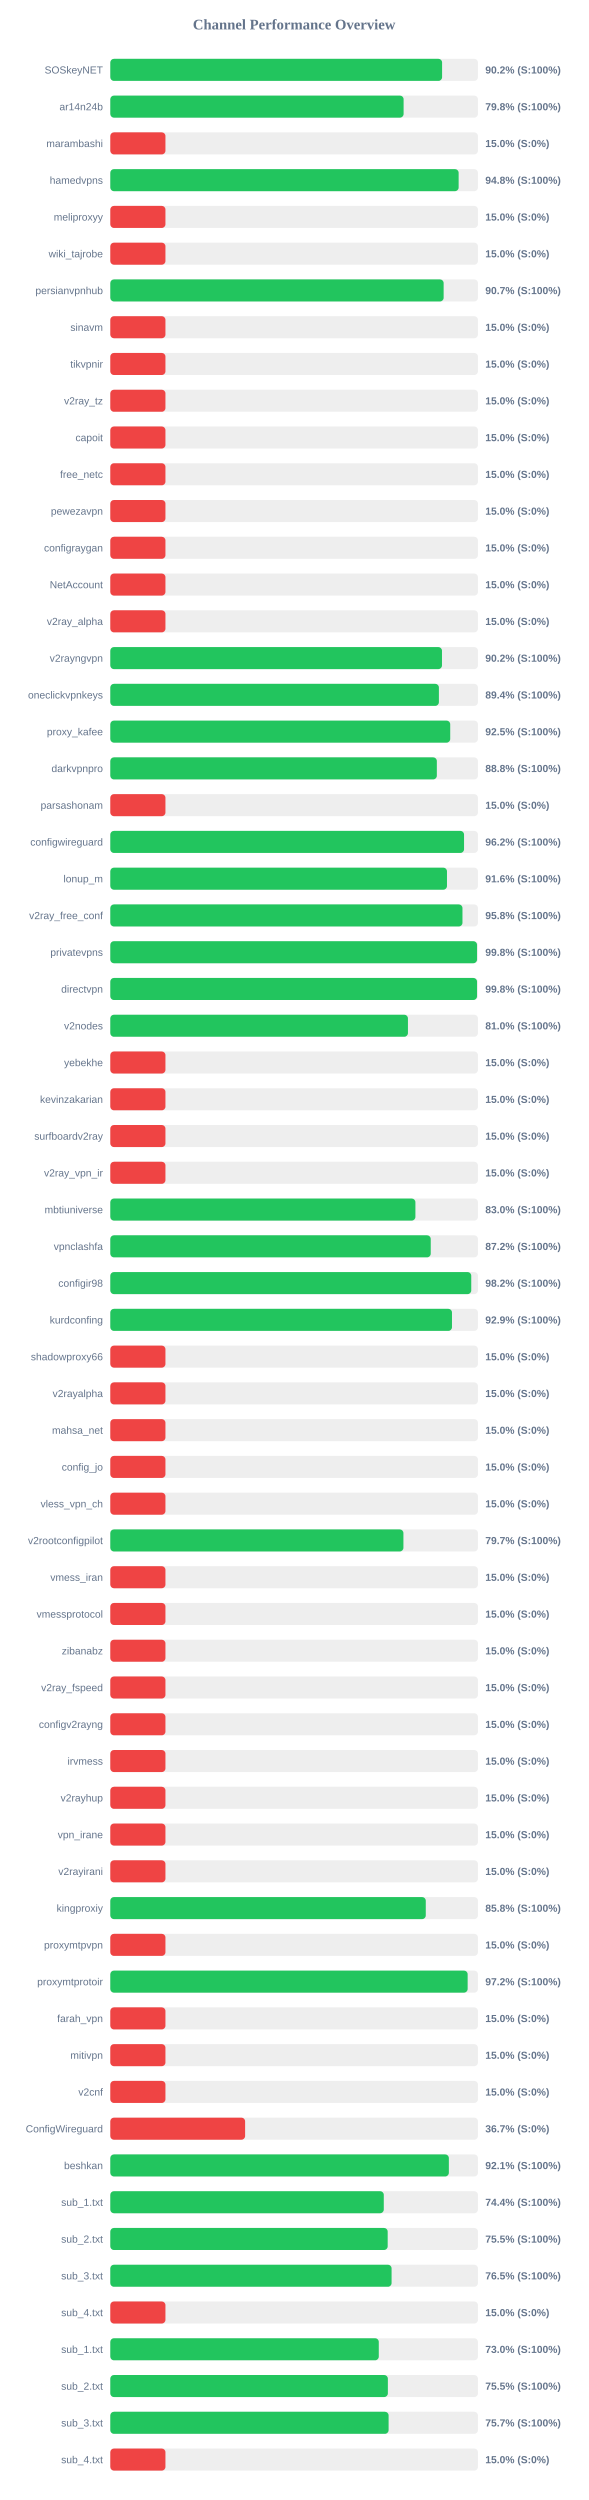
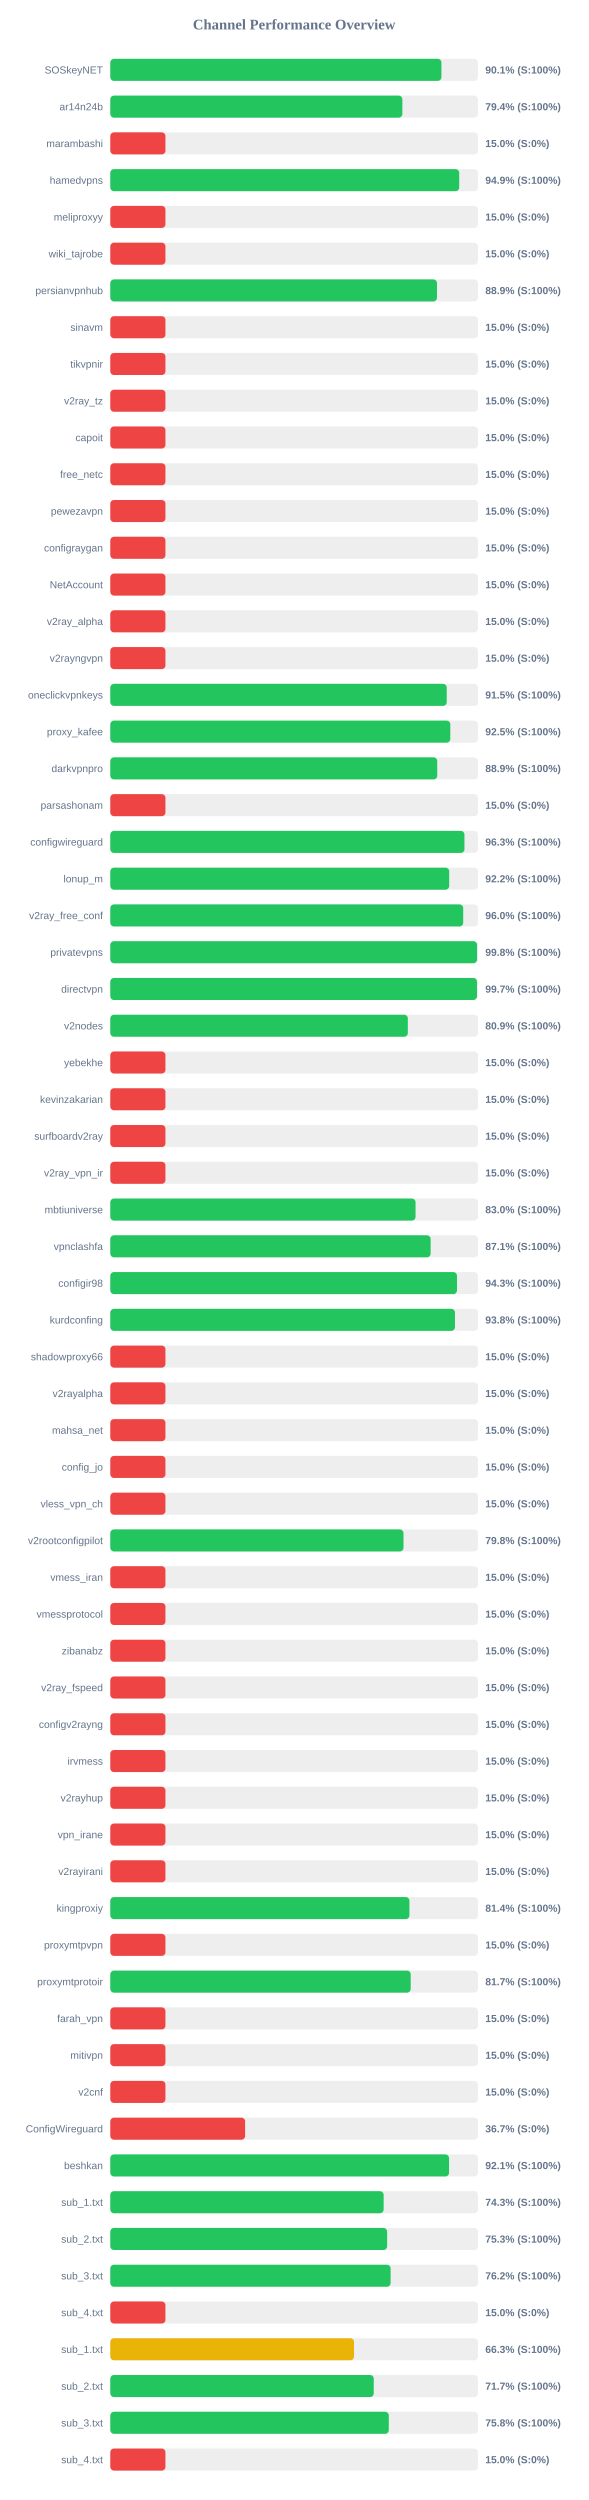
<svg xmlns="http://www.w3.org/2000/svg" width="800" height="3400" version="1.1">
  <style>
        .row { font: 14px Arial; fill: #64748b; }
        .score { font: bold 14px Arial; fill: #64748b; }
    </style>
  <text x="400" y="40" text-anchor="middle" font-size="20px" font-weight="bold" fill="#64748b">Channel Performance Overview</text>
  <rect x="150" y="80" width="500" height="30" fill="#eee" rx="5" />
-   <rect x="150" y="80" width="451.25" height="30" fill="#22c55e" rx="5" />
+   <rect x="150" y="80" width="450.35" height="30" fill="#22c55e" rx="5" />
  <text x="140" y="100" text-anchor="end" class="row">SOSkeyNET</text>
-   <text x="660" y="100" text-anchor="start" class="score">90.2% (S:100%)</text>
+   <text x="660" y="100" text-anchor="start" class="score">90.1% (S:100%)</text>
  <rect x="150" y="130" width="500" height="30" fill="#eee" rx="5" />
-   <rect x="150" y="130" width="398.9" height="30" fill="#22c55e" rx="5" />
+   <rect x="150" y="130" width="397.2" height="30" fill="#22c55e" rx="5" />
  <text x="140" y="150" text-anchor="end" class="row">ar14n24b</text>
-   <text x="660" y="150" text-anchor="start" class="score">79.8% (S:100%)</text>
+   <text x="660" y="150" text-anchor="start" class="score">79.4% (S:100%)</text>
  <rect x="150" y="180" width="500" height="30" fill="#eee" rx="5" />
  <rect x="150" y="180" width="75.0" height="30" fill="#ef4444" rx="5" />
  <text x="140" y="200" text-anchor="end" class="row">marambashi</text>
  <text x="660" y="200" text-anchor="start" class="score">15.0% (S:0%)</text>
  <rect x="150" y="230" width="500" height="30" fill="#eee" rx="5" />
-   <rect x="150" y="230" width="473.75" height="30" fill="#22c55e" rx="5" />
+   <rect x="150" y="230" width="474.55" height="30" fill="#22c55e" rx="5" />
  <text x="140" y="250" text-anchor="end" class="row">hamedvpns</text>
-   <text x="660" y="250" text-anchor="start" class="score">94.8% (S:100%)</text>
+   <text x="660" y="250" text-anchor="start" class="score">94.9% (S:100%)</text>
  <rect x="150" y="280" width="500" height="30" fill="#eee" rx="5" />
  <rect x="150" y="280" width="75.0" height="30" fill="#ef4444" rx="5" />
  <text x="140" y="300" text-anchor="end" class="row">meliproxyy</text>
  <text x="660" y="300" text-anchor="start" class="score">15.0% (S:0%)</text>
  <rect x="150" y="330" width="500" height="30" fill="#eee" rx="5" />
  <rect x="150" y="330" width="75.0" height="30" fill="#ef4444" rx="5" />
  <text x="140" y="350" text-anchor="end" class="row">wiki_tajrobe</text>
  <text x="660" y="350" text-anchor="start" class="score">15.0% (S:0%)</text>
  <rect x="150" y="380" width="500" height="30" fill="#eee" rx="5" />
-   <rect x="150" y="380" width="453.35" height="30" fill="#22c55e" rx="5" />
+   <rect x="150" y="380" width="444.3" height="30" fill="#22c55e" rx="5" />
  <text x="140" y="400" text-anchor="end" class="row">persianvpnhub</text>
-   <text x="660" y="400" text-anchor="start" class="score">90.7% (S:100%)</text>
+   <text x="660" y="400" text-anchor="start" class="score">88.9% (S:100%)</text>
  <rect x="150" y="430" width="500" height="30" fill="#eee" rx="5" />
  <rect x="150" y="430" width="75.0" height="30" fill="#ef4444" rx="5" />
  <text x="140" y="450" text-anchor="end" class="row">sinavm</text>
  <text x="660" y="450" text-anchor="start" class="score">15.0% (S:0%)</text>
  <rect x="150" y="480" width="500" height="30" fill="#eee" rx="5" />
  <rect x="150" y="480" width="75.0" height="30" fill="#ef4444" rx="5" />
  <text x="140" y="500" text-anchor="end" class="row">tikvpnir</text>
  <text x="660" y="500" text-anchor="start" class="score">15.0% (S:0%)</text>
  <rect x="150" y="530" width="500" height="30" fill="#eee" rx="5" />
  <rect x="150" y="530" width="75.0" height="30" fill="#ef4444" rx="5" />
  <text x="140" y="550" text-anchor="end" class="row">v2ray_tz</text>
  <text x="660" y="550" text-anchor="start" class="score">15.0% (S:0%)</text>
  <rect x="150" y="580" width="500" height="30" fill="#eee" rx="5" />
  <rect x="150" y="580" width="75.0" height="30" fill="#ef4444" rx="5" />
  <text x="140" y="600" text-anchor="end" class="row">capoit</text>
  <text x="660" y="600" text-anchor="start" class="score">15.0% (S:0%)</text>
  <rect x="150" y="630" width="500" height="30" fill="#eee" rx="5" />
  <rect x="150" y="630" width="75.0" height="30" fill="#ef4444" rx="5" />
  <text x="140" y="650" text-anchor="end" class="row">free_netc</text>
  <text x="660" y="650" text-anchor="start" class="score">15.0% (S:0%)</text>
  <rect x="150" y="680" width="500" height="30" fill="#eee" rx="5" />
  <rect x="150" y="680" width="75.0" height="30" fill="#ef4444" rx="5" />
  <text x="140" y="700" text-anchor="end" class="row">pewezavpn</text>
  <text x="660" y="700" text-anchor="start" class="score">15.0% (S:0%)</text>
  <rect x="150" y="730" width="500" height="30" fill="#eee" rx="5" />
  <rect x="150" y="730" width="75.0" height="30" fill="#ef4444" rx="5" />
  <text x="140" y="750" text-anchor="end" class="row">configraygan</text>
  <text x="660" y="750" text-anchor="start" class="score">15.0% (S:0%)</text>
  <rect x="150" y="780" width="500" height="30" fill="#eee" rx="5" />
  <rect x="150" y="780" width="75.0" height="30" fill="#ef4444" rx="5" />
  <text x="140" y="800" text-anchor="end" class="row">NetAccount</text>
  <text x="660" y="800" text-anchor="start" class="score">15.0% (S:0%)</text>
  <rect x="150" y="830" width="500" height="30" fill="#eee" rx="5" />
  <rect x="150" y="830" width="75.0" height="30" fill="#ef4444" rx="5" />
  <text x="140" y="850" text-anchor="end" class="row">v2ray_alpha</text>
  <text x="660" y="850" text-anchor="start" class="score">15.0% (S:0%)</text>
  <rect x="150" y="880" width="500" height="30" fill="#eee" rx="5" />
-   <rect x="150" y="880" width="451.1" height="30" fill="#22c55e" rx="5" />
+   <rect x="150" y="880" width="75.0" height="30" fill="#ef4444" rx="5" />
  <text x="140" y="900" text-anchor="end" class="row">v2rayngvpn</text>
-   <text x="660" y="900" text-anchor="start" class="score">90.2% (S:100%)</text>
+   <text x="660" y="900" text-anchor="start" class="score">15.0% (S:0%)</text>
  <rect x="150" y="930" width="500" height="30" fill="#eee" rx="5" />
-   <rect x="150" y="930" width="446.9" height="30" fill="#22c55e" rx="5" />
+   <rect x="150" y="930" width="457.55" height="30" fill="#22c55e" rx="5" />
  <text x="140" y="950" text-anchor="end" class="row">oneclickvpnkeys</text>
-   <text x="660" y="950" text-anchor="start" class="score">89.4% (S:100%)</text>
+   <text x="660" y="950" text-anchor="start" class="score">91.5% (S:100%)</text>
  <rect x="150" y="980" width="500" height="30" fill="#eee" rx="5" />
-   <rect x="150" y="980" width="462.3" height="30" fill="#22c55e" rx="5" />
+   <rect x="150" y="980" width="462.4" height="30" fill="#22c55e" rx="5" />
  <text x="140" y="1000" text-anchor="end" class="row">proxy_kafee</text>
  <text x="660" y="1000" text-anchor="start" class="score">92.5% (S:100%)</text>
  <rect x="150" y="1030" width="500" height="30" fill="#eee" rx="5" />
-   <rect x="150" y="1030" width="444.1" height="30" fill="#22c55e" rx="5" />
+   <rect x="150" y="1030" width="444.65" height="30" fill="#22c55e" rx="5" />
  <text x="140" y="1050" text-anchor="end" class="row">darkvpnpro</text>
-   <text x="660" y="1050" text-anchor="start" class="score">88.8% (S:100%)</text>
+   <text x="660" y="1050" text-anchor="start" class="score">88.9% (S:100%)</text>
  <rect x="150" y="1080" width="500" height="30" fill="#eee" rx="5" />
  <rect x="150" y="1080" width="75.0" height="30" fill="#ef4444" rx="5" />
  <text x="140" y="1100" text-anchor="end" class="row">parsashonam</text>
  <text x="660" y="1100" text-anchor="start" class="score">15.0% (S:0%)</text>
  <rect x="150" y="1130" width="500" height="30" fill="#eee" rx="5" />
-   <rect x="150" y="1130" width="481.1" height="30" fill="#22c55e" rx="5" />
+   <rect x="150" y="1130" width="481.65" height="30" fill="#22c55e" rx="5" />
  <text x="140" y="1150" text-anchor="end" class="row">configwireguard</text>
-   <text x="660" y="1150" text-anchor="start" class="score">96.2% (S:100%)</text>
+   <text x="660" y="1150" text-anchor="start" class="score">96.3% (S:100%)</text>
  <rect x="150" y="1180" width="500" height="30" fill="#eee" rx="5" />
-   <rect x="150" y="1180" width="457.9" height="30" fill="#22c55e" rx="5" />
+   <rect x="150" y="1180" width="460.9" height="30" fill="#22c55e" rx="5" />
  <text x="140" y="1200" text-anchor="end" class="row">lonup_m</text>
-   <text x="660" y="1200" text-anchor="start" class="score">91.6% (S:100%)</text>
+   <text x="660" y="1200" text-anchor="start" class="score">92.2% (S:100%)</text>
  <rect x="150" y="1230" width="500" height="30" fill="#eee" rx="5" />
-   <rect x="150" y="1230" width="478.95" height="30" fill="#22c55e" rx="5" />
+   <rect x="150" y="1230" width="479.95" height="30" fill="#22c55e" rx="5" />
  <text x="140" y="1250" text-anchor="end" class="row">v2ray_free_conf</text>
-   <text x="660" y="1250" text-anchor="start" class="score">95.8% (S:100%)</text>
+   <text x="660" y="1250" text-anchor="start" class="score">96.0% (S:100%)</text>
  <rect x="150" y="1280" width="500" height="30" fill="#eee" rx="5" />
-   <rect x="150" y="1280" width="498.75" height="30" fill="#22c55e" rx="5" />
+   <rect x="150" y="1280" width="498.8" height="30" fill="#22c55e" rx="5" />
  <text x="140" y="1300" text-anchor="end" class="row">privatevpns</text>
  <text x="660" y="1300" text-anchor="start" class="score">99.8% (S:100%)</text>
  <rect x="150" y="1330" width="500" height="30" fill="#eee" rx="5" />
-   <rect x="150" y="1330" width="498.75" height="30" fill="#22c55e" rx="5" />
+   <rect x="150" y="1330" width="498.7" height="30" fill="#22c55e" rx="5" />
  <text x="140" y="1350" text-anchor="end" class="row">directvpn</text>
-   <text x="660" y="1350" text-anchor="start" class="score">99.8% (S:100%)</text>
+   <text x="660" y="1350" text-anchor="start" class="score">99.7% (S:100%)</text>
  <rect x="150" y="1380" width="500" height="30" fill="#eee" rx="5" />
-   <rect x="150" y="1380" width="404.8" height="30" fill="#22c55e" rx="5" />
+   <rect x="150" y="1380" width="404.65" height="30" fill="#22c55e" rx="5" />
  <text x="140" y="1400" text-anchor="end" class="row">v2nodes</text>
-   <text x="660" y="1400" text-anchor="start" class="score">81.0% (S:100%)</text>
+   <text x="660" y="1400" text-anchor="start" class="score">80.9% (S:100%)</text>
  <rect x="150" y="1430" width="500" height="30" fill="#eee" rx="5" />
  <rect x="150" y="1430" width="75.0" height="30" fill="#ef4444" rx="5" />
  <text x="140" y="1450" text-anchor="end" class="row">yebekhe</text>
  <text x="660" y="1450" text-anchor="start" class="score">15.0% (S:0%)</text>
  <rect x="150" y="1480" width="500" height="30" fill="#eee" rx="5" />
  <rect x="150" y="1480" width="75.0" height="30" fill="#ef4444" rx="5" />
  <text x="140" y="1500" text-anchor="end" class="row">kevinzakarian</text>
  <text x="660" y="1500" text-anchor="start" class="score">15.0% (S:0%)</text>
  <rect x="150" y="1530" width="500" height="30" fill="#eee" rx="5" />
  <rect x="150" y="1530" width="75.0" height="30" fill="#ef4444" rx="5" />
  <text x="140" y="1550" text-anchor="end" class="row">surfboardv2ray</text>
  <text x="660" y="1550" text-anchor="start" class="score">15.0% (S:0%)</text>
  <rect x="150" y="1580" width="500" height="30" fill="#eee" rx="5" />
  <rect x="150" y="1580" width="75.0" height="30" fill="#ef4444" rx="5" />
  <text x="140" y="1600" text-anchor="end" class="row">v2ray_vpn_ir</text>
  <text x="660" y="1600" text-anchor="start" class="score">15.0% (S:0%)</text>
  <rect x="150" y="1630" width="500" height="30" fill="#eee" rx="5" />
-   <rect x="150" y="1630" width="414.95" height="30" fill="#22c55e" rx="5" />
+   <rect x="150" y="1630" width="415.15" height="30" fill="#22c55e" rx="5" />
  <text x="140" y="1650" text-anchor="end" class="row">mbtiuniverse</text>
  <text x="660" y="1650" text-anchor="start" class="score">83.0% (S:100%)</text>
  <rect x="150" y="1680" width="500" height="30" fill="#eee" rx="5" />
-   <rect x="150" y="1680" width="435.8" height="30" fill="#22c55e" rx="5" />
+   <rect x="150" y="1680" width="435.65" height="30" fill="#22c55e" rx="5" />
  <text x="140" y="1700" text-anchor="end" class="row">vpnclashfa</text>
-   <text x="660" y="1700" text-anchor="start" class="score">87.2% (S:100%)</text>
+   <text x="660" y="1700" text-anchor="start" class="score">87.1% (S:100%)</text>
  <rect x="150" y="1730" width="500" height="30" fill="#eee" rx="5" />
-   <rect x="150" y="1730" width="490.9" height="30" fill="#22c55e" rx="5" />
+   <rect x="150" y="1730" width="471.5" height="30" fill="#22c55e" rx="5" />
  <text x="140" y="1750" text-anchor="end" class="row">configir98</text>
-   <text x="660" y="1750" text-anchor="start" class="score">98.2% (S:100%)</text>
+   <text x="660" y="1750" text-anchor="start" class="score">94.3% (S:100%)</text>
  <rect x="150" y="1780" width="500" height="30" fill="#eee" rx="5" />
-   <rect x="150" y="1780" width="464.7" height="30" fill="#22c55e" rx="5" />
+   <rect x="150" y="1780" width="468.75" height="30" fill="#22c55e" rx="5" />
  <text x="140" y="1800" text-anchor="end" class="row">kurdconfing</text>
-   <text x="660" y="1800" text-anchor="start" class="score">92.9% (S:100%)</text>
+   <text x="660" y="1800" text-anchor="start" class="score">93.8% (S:100%)</text>
  <rect x="150" y="1830" width="500" height="30" fill="#eee" rx="5" />
  <rect x="150" y="1830" width="75.0" height="30" fill="#ef4444" rx="5" />
  <text x="140" y="1850" text-anchor="end" class="row">shadowproxy66</text>
  <text x="660" y="1850" text-anchor="start" class="score">15.0% (S:0%)</text>
  <rect x="150" y="1880" width="500" height="30" fill="#eee" rx="5" />
  <rect x="150" y="1880" width="75.0" height="30" fill="#ef4444" rx="5" />
  <text x="140" y="1900" text-anchor="end" class="row">v2rayalpha</text>
  <text x="660" y="1900" text-anchor="start" class="score">15.0% (S:0%)</text>
  <rect x="150" y="1930" width="500" height="30" fill="#eee" rx="5" />
  <rect x="150" y="1930" width="75.0" height="30" fill="#ef4444" rx="5" />
  <text x="140" y="1950" text-anchor="end" class="row">mahsa_net</text>
  <text x="660" y="1950" text-anchor="start" class="score">15.0% (S:0%)</text>
  <rect x="150" y="1980" width="500" height="30" fill="#eee" rx="5" />
  <rect x="150" y="1980" width="75.0" height="30" fill="#ef4444" rx="5" />
  <text x="140" y="2000" text-anchor="end" class="row">config_jo</text>
  <text x="660" y="2000" text-anchor="start" class="score">15.0% (S:0%)</text>
  <rect x="150" y="2030" width="500" height="30" fill="#eee" rx="5" />
  <rect x="150" y="2030" width="75.0" height="30" fill="#ef4444" rx="5" />
  <text x="140" y="2050" text-anchor="end" class="row">vless_vpn_ch</text>
  <text x="660" y="2050" text-anchor="start" class="score">15.0% (S:0%)</text>
  <rect x="150" y="2080" width="500" height="30" fill="#eee" rx="5" />
-   <rect x="150" y="2080" width="398.65" height="30" fill="#22c55e" rx="5" />
+   <rect x="150" y="2080" width="398.75" height="30" fill="#22c55e" rx="5" />
  <text x="140" y="2100" text-anchor="end" class="row">v2rootconfigpilot</text>
-   <text x="660" y="2100" text-anchor="start" class="score">79.7% (S:100%)</text>
+   <text x="660" y="2100" text-anchor="start" class="score">79.8% (S:100%)</text>
  <rect x="150" y="2130" width="500" height="30" fill="#eee" rx="5" />
  <rect x="150" y="2130" width="75.0" height="30" fill="#ef4444" rx="5" />
  <text x="140" y="2150" text-anchor="end" class="row">vmess_iran</text>
  <text x="660" y="2150" text-anchor="start" class="score">15.0% (S:0%)</text>
  <rect x="150" y="2180" width="500" height="30" fill="#eee" rx="5" />
  <rect x="150" y="2180" width="75.0" height="30" fill="#ef4444" rx="5" />
  <text x="140" y="2200" text-anchor="end" class="row">vmessprotocol</text>
  <text x="660" y="2200" text-anchor="start" class="score">15.0% (S:0%)</text>
  <rect x="150" y="2230" width="500" height="30" fill="#eee" rx="5" />
  <rect x="150" y="2230" width="75.0" height="30" fill="#ef4444" rx="5" />
  <text x="140" y="2250" text-anchor="end" class="row">zibanabz</text>
  <text x="660" y="2250" text-anchor="start" class="score">15.0% (S:0%)</text>
  <rect x="150" y="2280" width="500" height="30" fill="#eee" rx="5" />
  <rect x="150" y="2280" width="75.0" height="30" fill="#ef4444" rx="5" />
  <text x="140" y="2300" text-anchor="end" class="row">v2ray_fspeed</text>
  <text x="660" y="2300" text-anchor="start" class="score">15.0% (S:0%)</text>
  <rect x="150" y="2330" width="500" height="30" fill="#eee" rx="5" />
  <rect x="150" y="2330" width="75.0" height="30" fill="#ef4444" rx="5" />
  <text x="140" y="2350" text-anchor="end" class="row">configv2rayng</text>
  <text x="660" y="2350" text-anchor="start" class="score">15.0% (S:0%)</text>
  <rect x="150" y="2380" width="500" height="30" fill="#eee" rx="5" />
  <rect x="150" y="2380" width="75.0" height="30" fill="#ef4444" rx="5" />
  <text x="140" y="2400" text-anchor="end" class="row">irvmess</text>
  <text x="660" y="2400" text-anchor="start" class="score">15.0% (S:0%)</text>
  <rect x="150" y="2430" width="500" height="30" fill="#eee" rx="5" />
  <rect x="150" y="2430" width="75.0" height="30" fill="#ef4444" rx="5" />
  <text x="140" y="2450" text-anchor="end" class="row">v2rayhup</text>
  <text x="660" y="2450" text-anchor="start" class="score">15.0% (S:0%)</text>
  <rect x="150" y="2480" width="500" height="30" fill="#eee" rx="5" />
  <rect x="150" y="2480" width="75.0" height="30" fill="#ef4444" rx="5" />
  <text x="140" y="2500" text-anchor="end" class="row">vpn_irane</text>
  <text x="660" y="2500" text-anchor="start" class="score">15.0% (S:0%)</text>
  <rect x="150" y="2530" width="500" height="30" fill="#eee" rx="5" />
  <rect x="150" y="2530" width="75.0" height="30" fill="#ef4444" rx="5" />
  <text x="140" y="2550" text-anchor="end" class="row">v2rayirani</text>
  <text x="660" y="2550" text-anchor="start" class="score">15.0% (S:0%)</text>
  <rect x="150" y="2580" width="500" height="30" fill="#eee" rx="5" />
-   <rect x="150" y="2580" width="429.05" height="30" fill="#22c55e" rx="5" />
+   <rect x="150" y="2580" width="406.8" height="30" fill="#22c55e" rx="5" />
  <text x="140" y="2600" text-anchor="end" class="row">kingproxiy</text>
-   <text x="660" y="2600" text-anchor="start" class="score">85.8% (S:100%)</text>
+   <text x="660" y="2600" text-anchor="start" class="score">81.4% (S:100%)</text>
  <rect x="150" y="2630" width="500" height="30" fill="#eee" rx="5" />
  <rect x="150" y="2630" width="75.0" height="30" fill="#ef4444" rx="5" />
  <text x="140" y="2650" text-anchor="end" class="row">proxymtpvpn</text>
  <text x="660" y="2650" text-anchor="start" class="score">15.0% (S:0%)</text>
  <rect x="150" y="2680" width="500" height="30" fill="#eee" rx="5" />
-   <rect x="150" y="2680" width="486.0" height="30" fill="#22c55e" rx="5" />
+   <rect x="150" y="2680" width="408.55" height="30" fill="#22c55e" rx="5" />
  <text x="140" y="2700" text-anchor="end" class="row">proxymtprotoir</text>
-   <text x="660" y="2700" text-anchor="start" class="score">97.2% (S:100%)</text>
+   <text x="660" y="2700" text-anchor="start" class="score">81.7% (S:100%)</text>
  <rect x="150" y="2730" width="500" height="30" fill="#eee" rx="5" />
  <rect x="150" y="2730" width="75.0" height="30" fill="#ef4444" rx="5" />
  <text x="140" y="2750" text-anchor="end" class="row">farah_vpn</text>
  <text x="660" y="2750" text-anchor="start" class="score">15.0% (S:0%)</text>
  <rect x="150" y="2780" width="500" height="30" fill="#eee" rx="5" />
  <rect x="150" y="2780" width="75.0" height="30" fill="#ef4444" rx="5" />
  <text x="140" y="2800" text-anchor="end" class="row">mitivpn</text>
  <text x="660" y="2800" text-anchor="start" class="score">15.0% (S:0%)</text>
  <rect x="150" y="2830" width="500" height="30" fill="#eee" rx="5" />
  <rect x="150" y="2830" width="75.0" height="30" fill="#ef4444" rx="5" />
  <text x="140" y="2850" text-anchor="end" class="row">v2cnf</text>
  <text x="660" y="2850" text-anchor="start" class="score">15.0% (S:0%)</text>
  <rect x="150" y="2880" width="500" height="30" fill="#eee" rx="5" />
  <rect x="150" y="2880" width="183.35" height="30" fill="#ef4444" rx="5" />
  <text x="140" y="2900" text-anchor="end" class="row">ConfigWireguard</text>
  <text x="660" y="2900" text-anchor="start" class="score">36.7% (S:0%)</text>
  <rect x="150" y="2930" width="500" height="30" fill="#eee" rx="5" />
-   <rect x="150" y="2930" width="460.45" height="30" fill="#22c55e" rx="5" />
+   <rect x="150" y="2930" width="460.7" height="30" fill="#22c55e" rx="5" />
  <text x="140" y="2950" text-anchor="end" class="row">beshkan</text>
  <text x="660" y="2950" text-anchor="start" class="score">92.1% (S:100%)</text>
  <rect x="150" y="2980" width="500" height="30" fill="#eee" rx="5" />
-   <rect x="150" y="2980" width="371.95" height="30" fill="#22c55e" rx="5" />
+   <rect x="150" y="2980" width="371.75" height="30" fill="#22c55e" rx="5" />
  <text x="140" y="3000" text-anchor="end" class="row">sub_1.txt</text>
-   <text x="660" y="3000" text-anchor="start" class="score">74.4% (S:100%)</text>
+   <text x="660" y="3000" text-anchor="start" class="score">74.3% (S:100%)</text>
  <rect x="150" y="3030" width="500" height="30" fill="#eee" rx="5" />
-   <rect x="150" y="3030" width="377.25" height="30" fill="#22c55e" rx="5" />
+   <rect x="150" y="3030" width="376.5" height="30" fill="#22c55e" rx="5" />
  <text x="140" y="3050" text-anchor="end" class="row">sub_2.txt</text>
-   <text x="660" y="3050" text-anchor="start" class="score">75.5% (S:100%)</text>
+   <text x="660" y="3050" text-anchor="start" class="score">75.3% (S:100%)</text>
  <rect x="150" y="3080" width="500" height="30" fill="#eee" rx="5" />
-   <rect x="150" y="3080" width="382.55" height="30" fill="#22c55e" rx="5" />
+   <rect x="150" y="3080" width="381.2" height="30" fill="#22c55e" rx="5" />
  <text x="140" y="3100" text-anchor="end" class="row">sub_3.txt</text>
-   <text x="660" y="3100" text-anchor="start" class="score">76.5% (S:100%)</text>
+   <text x="660" y="3100" text-anchor="start" class="score">76.2% (S:100%)</text>
  <rect x="150" y="3130" width="500" height="30" fill="#eee" rx="5" />
  <rect x="150" y="3130" width="75.0" height="30" fill="#ef4444" rx="5" />
  <text x="140" y="3150" text-anchor="end" class="row">sub_4.txt</text>
  <text x="660" y="3150" text-anchor="start" class="score">15.0% (S:0%)</text>
  <rect x="150" y="3180" width="500" height="30" fill="#eee" rx="5" />
-   <rect x="150" y="3180" width="365.15" height="30" fill="#22c55e" rx="5" />
+   <rect x="150" y="3180" width="331.45" height="30" fill="#eab308" rx="5" />
  <text x="140" y="3200" text-anchor="end" class="row">sub_1.txt</text>
-   <text x="660" y="3200" text-anchor="start" class="score">73.0% (S:100%)</text>
+   <text x="660" y="3200" text-anchor="start" class="score">66.3% (S:100%)</text>
  <rect x="150" y="3230" width="500" height="30" fill="#eee" rx="5" />
-   <rect x="150" y="3230" width="377.5" height="30" fill="#22c55e" rx="5" />
+   <rect x="150" y="3230" width="358.3" height="30" fill="#22c55e" rx="5" />
  <text x="140" y="3250" text-anchor="end" class="row">sub_2.txt</text>
-   <text x="660" y="3250" text-anchor="start" class="score">75.5% (S:100%)</text>
+   <text x="660" y="3250" text-anchor="start" class="score">71.7% (S:100%)</text>
  <rect x="150" y="3280" width="500" height="30" fill="#eee" rx="5" />
-   <rect x="150" y="3280" width="378.5" height="30" fill="#22c55e" rx="5" />
+   <rect x="150" y="3280" width="378.75" height="30" fill="#22c55e" rx="5" />
  <text x="140" y="3300" text-anchor="end" class="row">sub_3.txt</text>
-   <text x="660" y="3300" text-anchor="start" class="score">75.7% (S:100%)</text>
+   <text x="660" y="3300" text-anchor="start" class="score">75.8% (S:100%)</text>
  <rect x="150" y="3330" width="500" height="30" fill="#eee" rx="5" />
  <rect x="150" y="3330" width="75.0" height="30" fill="#ef4444" rx="5" />
  <text x="140" y="3350" text-anchor="end" class="row">sub_4.txt</text>
  <text x="660" y="3350" text-anchor="start" class="score">15.0% (S:0%)</text>
</svg>
